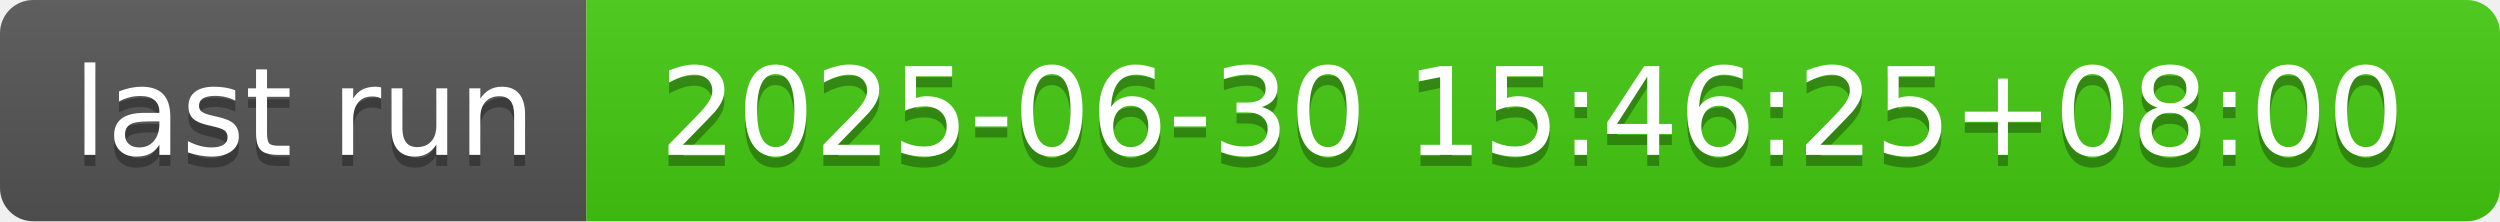
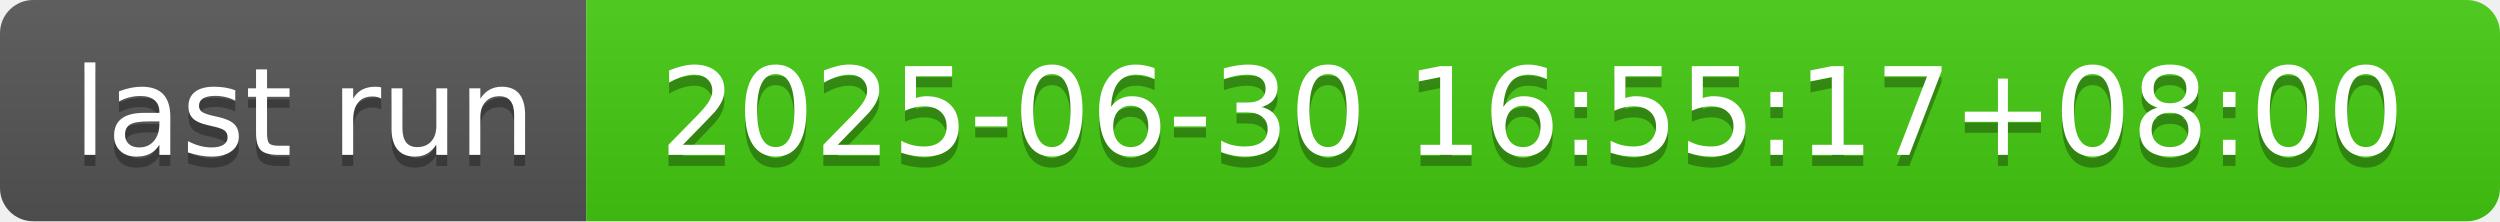
- <svg xmlns="http://www.w3.org/2000/svg" width="226" height="20" role="img" aria-label="last run: 2025-06-30 15:46:25+08:00">
+ <svg xmlns="http://www.w3.org/2000/svg" width="226" height="20" role="img" aria-label="last run: 2025-06-30 16:55:17+08:00">
  <linearGradient id="s" x2="0" y2="100%">
    <stop offset="0" stop-color="#bbb" stop-opacity=".1" />
    <stop offset="1" stop-opacity=".1" />
  </linearGradient>
  <clipPath id="r">
    <rect width="226" height="20" rx="3" fill="#fff" />
  </clipPath>
  <g clip-path="url(#r)">
    <rect width="53" height="20" fill="#555" />
    <rect x="53" width="173" height="20" fill="#4c1" />
    <rect width="226" height="20" fill="url(#s)" />
  </g>
  <g fill="#fff" text-anchor="middle" font-family="Verdana,Geneva,DejaVu Sans,sans-serif" text-rendering="geometricPrecision" font-size="110">
    <text aria-hidden="true" x="275" y="150" fill="#010101" fill-opacity=".3" transform="scale(.1)" textLength="430">last run</text>
    <text x="275" y="140" transform="scale(.1)" fill="#fff" textLength="430">last run</text>
-     <text aria-hidden="true" x="1385" y="150" fill="#010101" fill-opacity=".3" transform="scale(.1)" textLength="1630">2025-06-30 15:46:25+08:00</text>
-     <text x="1385" y="140" transform="scale(.1)" fill="#fff" textLength="1630">2025-06-30 15:46:25+08:00</text>
+     <text aria-hidden="true" x="1385" y="150" fill="#010101" fill-opacity=".3" transform="scale(.1)" textLength="1630">2025-06-30 16:55:17+08:00</text>
+     <text x="1385" y="140" transform="scale(.1)" fill="#fff" textLength="1630">2025-06-30 16:55:17+08:00</text>
  </g>
</svg>
